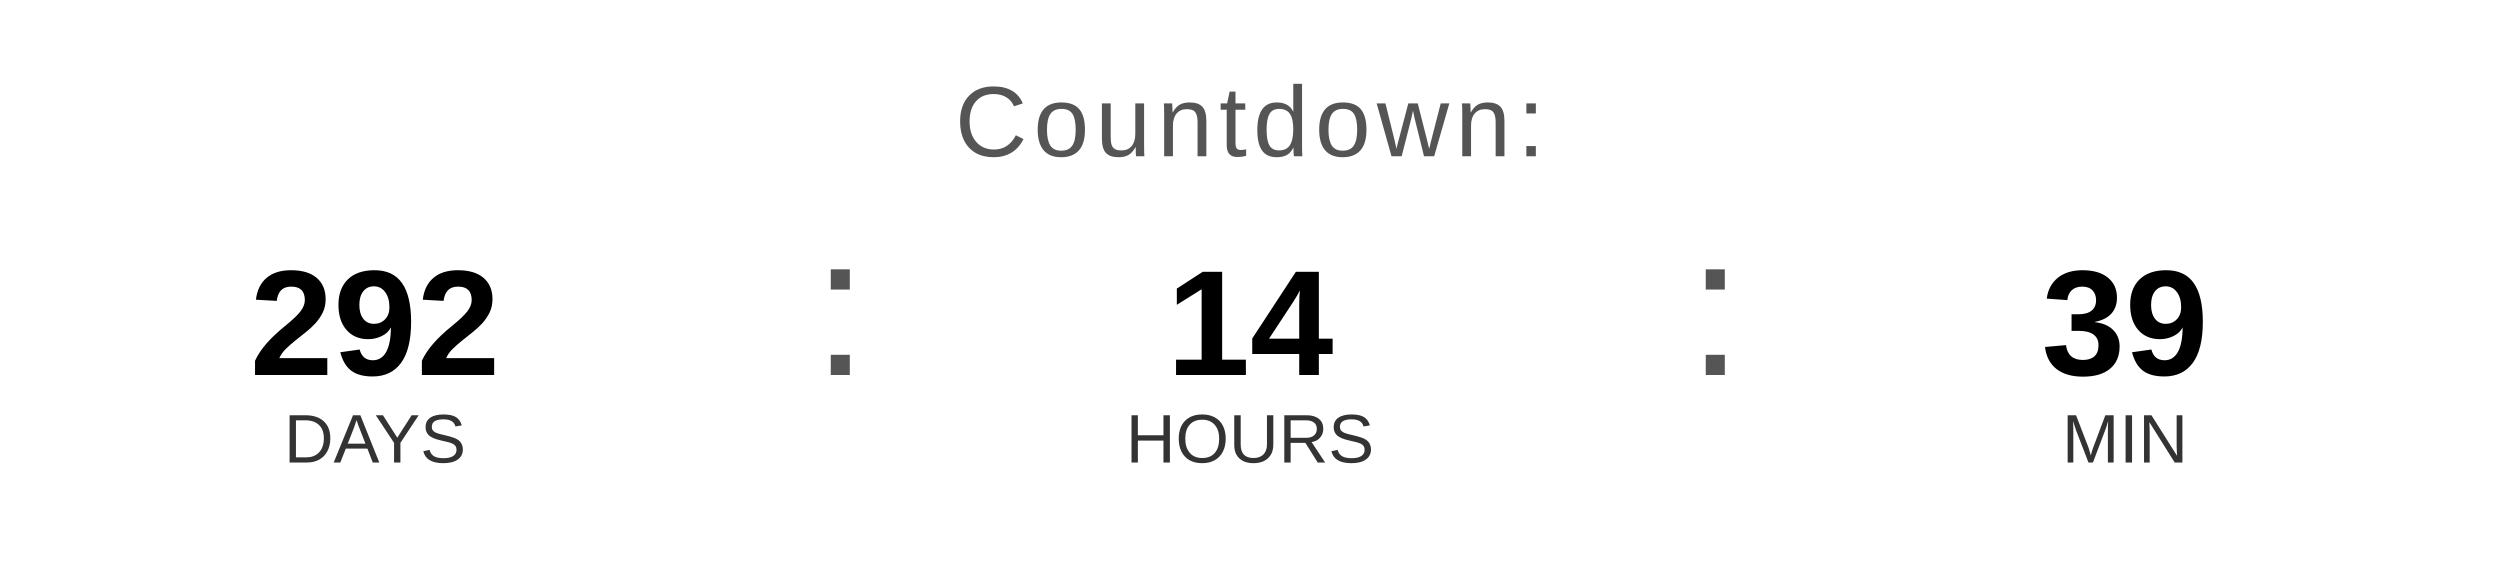
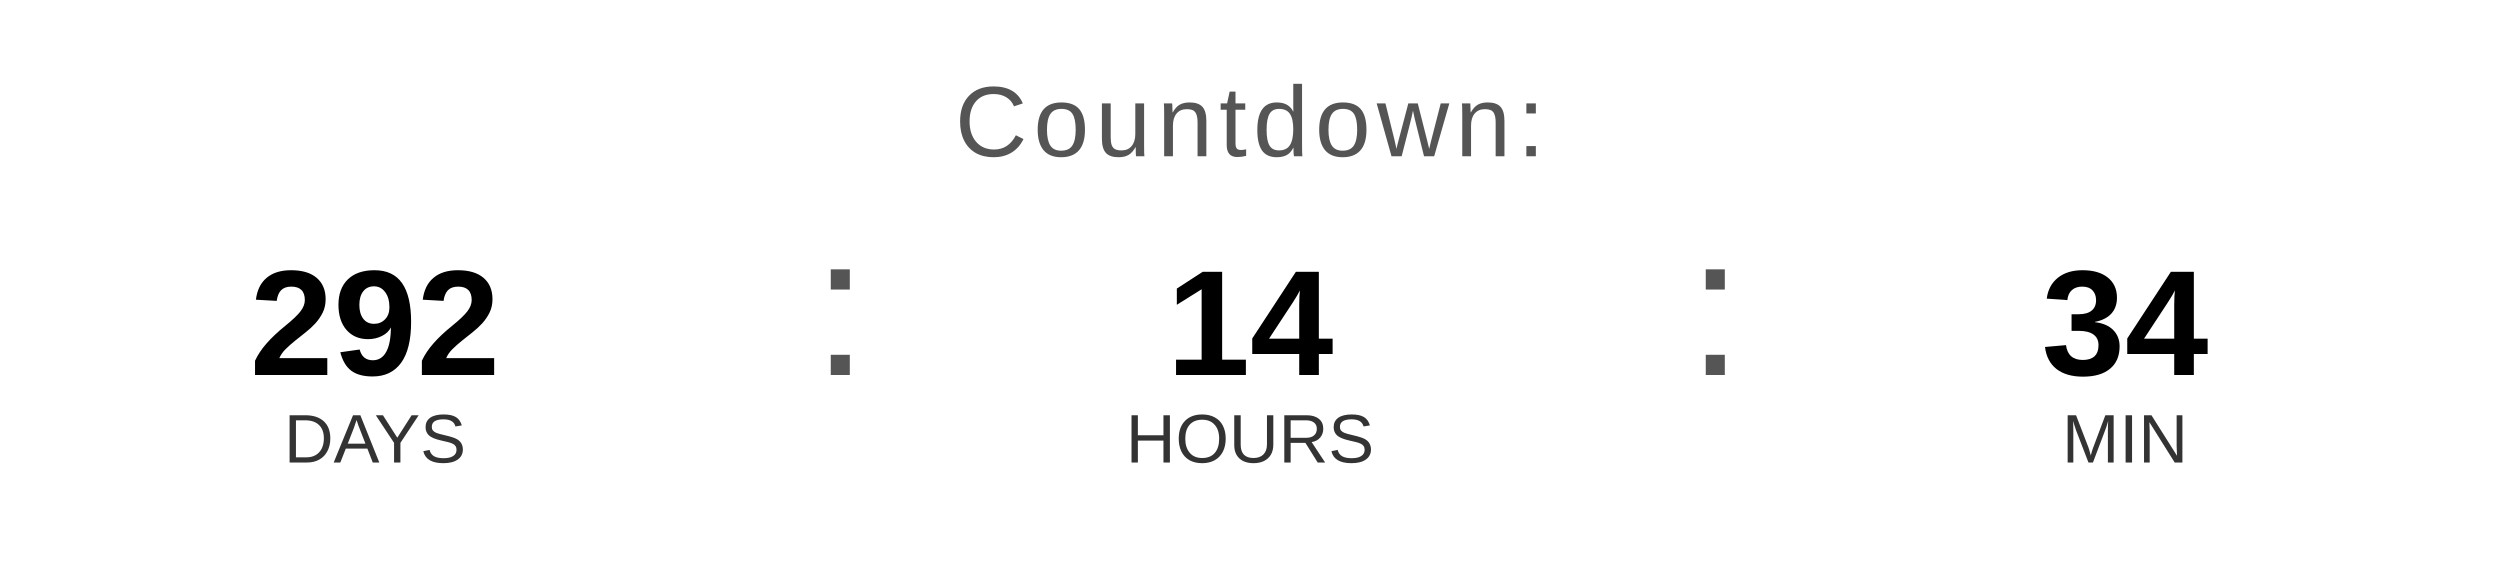
<svg xmlns="http://www.w3.org/2000/svg" width="400" height="90" viewBox="0 0 400 90">
  <text x="200" y="25" font-family="Arial, Helvetica, sans-serif" font-size="16" fill="#555555" text-anchor="middle" letter-spacing="1">
    Countdown:
  </text>
  <text x="60" y="60" font-family="Arial, Helvetica, sans-serif" font-size="24" font-weight="bold" fill="#000000" text-anchor="middle">292</text>
  <text x="60" y="74" font-family="Arial, Helvetica, sans-serif" font-size="11" fill="#333333" text-anchor="middle">DAYS</text>
  <text x="130" y="60" font-family="Arial, sans-serif" font-size="32" fill="#555555">:</text>
  <text x="200" y="60" font-family="Arial, Helvetica, sans-serif" font-size="24" font-weight="bold" fill="#000000" text-anchor="middle">14</text>
  <text x="200" y="74" font-family="Arial, Helvetica, sans-serif" font-size="11" fill="#333333" text-anchor="middle">HOURS</text>
  <text x="270" y="60" font-family="Arial, sans-serif" font-size="32" fill="#555555">:</text>
-   <text x="340" y="60" font-family="Arial, Helvetica, sans-serif" font-size="24" font-weight="bold" fill="#000000" text-anchor="middle">39</text>
+   <text x="340" y="60" font-family="Arial, Helvetica, sans-serif" font-size="24" font-weight="bold" fill="#000000" text-anchor="middle">34</text>
  <text x="340" y="74" font-family="Arial, Helvetica, sans-serif" font-size="11" fill="#333333" text-anchor="middle">MIN</text>
</svg>
